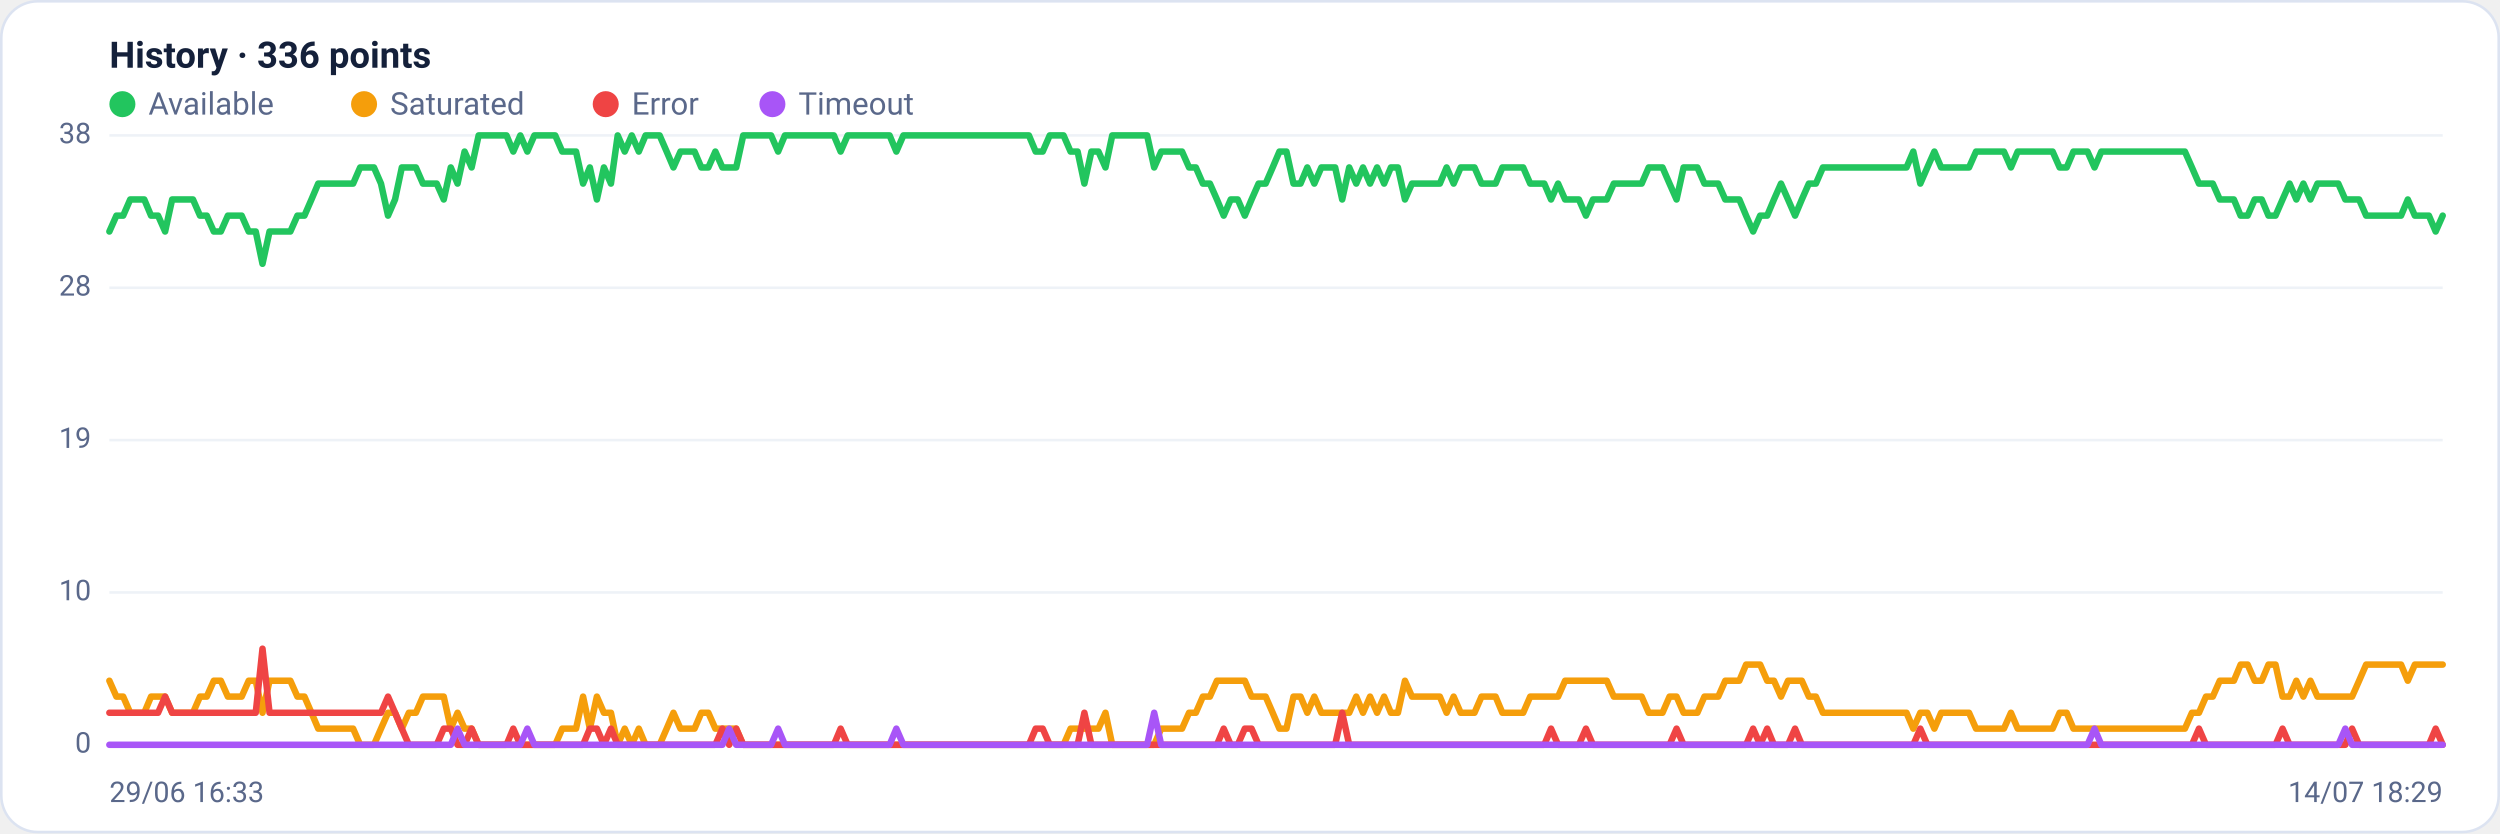
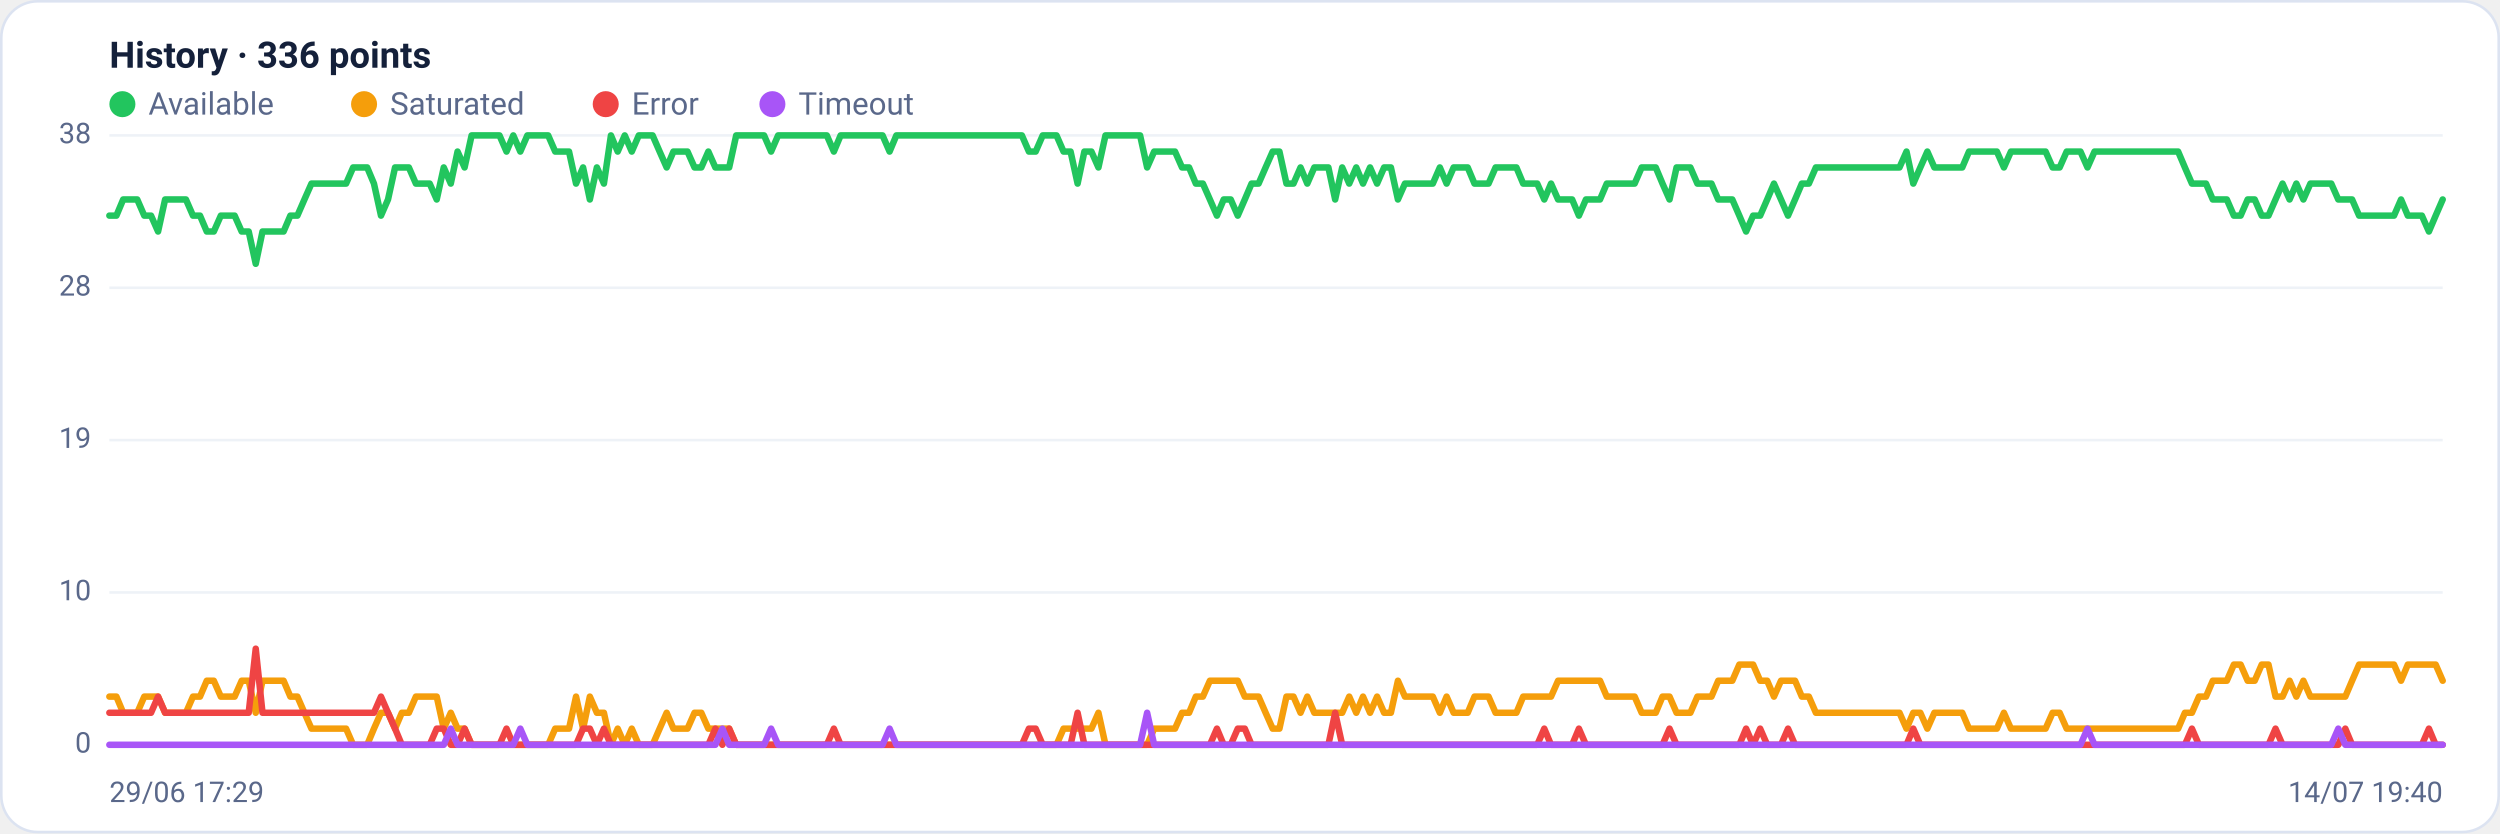
<svg xmlns="http://www.w3.org/2000/svg" viewBox="0 0 960 320" width="960" height="320" font-family="Segoe UI, system-ui, -apple-system, Roboto, Helvetica, Arial, sans-serif" role="img" aria-label="Availability history per region">
  <rect x="0.5" y="0.5" width="959" height="319" rx="14" fill="#ffffff" stroke="#dce3f1" />
  <text x="42" y="26" font-size="14" font-weight="600" fill="#14203a">History · 336 points</text>
  <circle cx="47" cy="40" r="5" fill="#22c55e" />
  <text x="57" y="44" font-size="12" fill="#5a688a">Available</text>
  <circle cx="139.8" cy="40" r="5" fill="#f59e0b" />
  <text x="149.8" y="44" font-size="12" fill="#5a688a">Saturated</text>
  <circle cx="232.6" cy="40" r="5" fill="#ef4444" />
  <text x="242.6" y="44" font-size="12" fill="#5a688a">Error</text>
  <circle cx="296.6" cy="40" r="5" fill="#a855f7" />
  <text x="306.6" y="44" font-size="12" fill="#5a688a">Timeout</text>
  <line x1="42" y1="286.0" x2="938" y2="286.0" stroke="#eef2f7" stroke-width="1" />
  <text x="35" y="289.0" text-anchor="end" font-size="11" fill="#5a688a">0</text>
  <line x1="42" y1="227.5" x2="938" y2="227.5" stroke="#eef2f7" stroke-width="1" />
  <text x="35" y="230.5" text-anchor="end" font-size="11" fill="#5a688a">10</text>
  <line x1="42" y1="169.0" x2="938" y2="169.0" stroke="#eef2f7" stroke-width="1" />
  <text x="35" y="172.0" text-anchor="end" font-size="11" fill="#5a688a">19</text>
  <line x1="42" y1="110.5" x2="938" y2="110.5" stroke="#eef2f7" stroke-width="1" />
  <text x="35" y="113.5" text-anchor="end" font-size="11" fill="#5a688a">28</text>
  <line x1="42" y1="52.0" x2="938" y2="52.0" stroke="#eef2f7" stroke-width="1" />
  <text x="35" y="55.0" text-anchor="end" font-size="11" fill="#5a688a">38</text>
-   <polyline fill="none" stroke="#22c55e" stroke-width="2.5" stroke-linejoin="round" stroke-linecap="round" points="42.0,88.9 44.7,82.8 47.3,82.8 50.0,76.6 52.7,76.6 55.4,76.6 58.0,82.8 60.7,82.8 63.4,88.9 66.1,76.6 68.7,76.6 71.4,76.6 74.1,76.6 76.8,82.8 79.4,82.8 82.1,88.9 84.8,88.9 87.5,82.8 90.1,82.8 92.8,82.8 95.5,88.9 98.2,88.9 100.8,101.3 103.5,88.9 106.2,88.9 108.9,88.9 111.5,88.9 114.2,82.8 116.9,82.8 119.6,76.6 122.2,70.5 124.9,70.5 127.6,70.5 130.3,70.5 132.9,70.5 135.6,70.5 138.3,64.3 141.0,64.3 143.6,64.3 146.3,70.5 149.0,82.8 151.7,76.6 154.3,64.3 157.0,64.3 159.7,64.3 162.4,70.5 165.0,70.5 167.7,70.5 170.4,76.6 173.1,64.3 175.7,70.5 178.4,58.2 181.1,64.3 183.8,52.0 186.4,52.0 189.1,52.0 191.8,52.0 194.5,52.0 197.1,58.2 199.8,52.0 202.5,58.2 205.2,52.0 207.8,52.0 210.5,52.0 213.2,52.0 215.9,58.2 218.5,58.2 221.2,58.2 223.9,70.5 226.5,64.3 229.2,76.6 231.9,64.3 234.6,70.5 237.2,52.0 239.9,58.2 242.6,52.0 245.3,58.2 247.9,52.0 250.6,52.0 253.3,52.0 256.0,58.2 258.6,64.3 261.3,58.2 264.0,58.2 266.7,58.2 269.3,64.3 272.0,64.3 274.7,58.2 277.4,64.3 280.0,64.3 282.7,64.3 285.4,52.0 288.1,52.0 290.7,52.0 293.4,52.0 296.1,52.0 298.8,58.2 301.4,52.0 304.1,52.0 306.8,52.0 309.5,52.0 312.1,52.0 314.8,52.0 317.5,52.0 320.2,52.0 322.8,58.2 325.5,52.0 328.2,52.0 330.9,52.0 333.5,52.0 336.2,52.0 338.9,52.0 341.6,52.0 344.2,58.2 346.9,52.0 349.6,52.0 352.3,52.0 354.9,52.0 357.6,52.0 360.3,52.0 363.0,52.0 365.6,52.0 368.3,52.0 371.0,52.0 373.7,52.0 376.3,52.0 379.0,52.0 381.7,52.0 384.4,52.0 387.0,52.0 389.7,52.0 392.4,52.0 395.1,52.0 397.7,58.2 400.4,58.2 403.1,52.0 405.7,52.0 408.4,52.0 411.1,58.2 413.8,58.2 416.4,70.5 419.1,58.2 421.8,58.2 424.5,64.3 427.1,52.0 429.8,52.0 432.5,52.0 435.2,52.0 437.8,52.0 440.5,52.0 443.2,64.3 445.9,58.2 448.5,58.2 451.2,58.2 453.9,58.2 456.6,64.3 459.2,64.3 461.9,70.5 464.6,70.5 467.3,76.6 469.9,82.8 472.6,76.6 475.3,76.6 478.0,82.8 480.6,76.6 483.3,70.5 486.0,70.5 488.7,64.3 491.3,58.2 494.0,58.2 496.7,70.5 499.4,70.5 502.0,64.3 504.7,70.5 507.4,64.3 510.1,64.3 512.7,64.3 515.4,76.6 518.1,64.3 520.8,70.5 523.4,64.3 526.1,70.5 528.8,64.3 531.5,70.5 534.1,64.3 536.8,64.3 539.5,76.6 542.2,70.5 544.8,70.5 547.5,70.5 550.2,70.5 552.9,70.5 555.5,64.3 558.2,70.5 560.9,64.3 563.6,64.3 566.2,64.3 568.9,70.5 571.6,70.5 574.3,70.5 576.9,64.3 579.6,64.3 582.3,64.3 584.9,64.3 587.6,70.5 590.3,70.5 593.0,70.5 595.6,76.6 598.3,70.5 601.0,76.6 603.7,76.6 606.3,76.6 609.0,82.8 611.7,76.6 614.4,76.6 617.0,76.6 619.7,70.5 622.4,70.5 625.1,70.5 627.7,70.5 630.4,70.5 633.1,64.3 635.8,64.3 638.4,64.3 641.1,70.5 643.8,76.6 646.5,64.3 649.1,64.3 651.8,64.3 654.5,70.5 657.2,70.5 659.8,70.5 662.5,76.6 665.2,76.6 667.9,76.6 670.5,82.8 673.2,88.9 675.9,82.8 678.6,82.8 681.2,76.6 683.9,70.5 686.6,76.6 689.3,82.8 691.9,76.6 694.6,70.5 697.3,70.5 700.0,64.3 702.6,64.3 705.3,64.3 708.0,64.3 710.7,64.3 713.3,64.3 716.0,64.3 718.7,64.3 721.4,64.3 724.0,64.3 726.7,64.3 729.4,64.3 732.1,64.3 734.7,58.2 737.4,70.5 740.1,64.3 742.8,58.2 745.4,64.3 748.1,64.3 750.8,64.3 753.5,64.3 756.1,64.3 758.8,58.2 761.5,58.2 764.1,58.2 766.8,58.2 769.5,58.2 772.2,64.3 774.8,58.2 777.5,58.2 780.2,58.2 782.9,58.2 785.5,58.2 788.2,58.2 790.9,64.3 793.6,64.3 796.2,58.2 798.9,58.2 801.6,58.2 804.3,64.3 806.9,58.2 809.6,58.2 812.3,58.2 815.0,58.2 817.6,58.2 820.3,58.2 823.0,58.2 825.7,58.2 828.3,58.2 831.0,58.2 833.7,58.2 836.4,58.2 839.0,58.2 841.7,64.3 844.4,70.5 847.1,70.5 849.7,70.5 852.4,76.6 855.1,76.6 857.8,76.6 860.4,82.8 863.1,82.8 865.8,76.6 868.5,76.6 871.1,82.8 873.8,82.8 876.5,76.6 879.2,70.5 881.8,76.6 884.5,70.5 887.2,76.6 889.9,70.5 892.5,70.5 895.2,70.5 897.9,70.5 900.6,76.6 903.2,76.6 905.9,76.6 908.6,82.8 911.3,82.8 913.9,82.8 916.6,82.8 919.3,82.8 922.0,82.8 924.6,76.6 927.3,82.8 930.0,82.8 932.7,82.8 935.3,88.9 938.0,82.8" />
-   <polyline fill="none" stroke="#f59e0b" stroke-width="2.5" stroke-linejoin="round" stroke-linecap="round" points="42.0,261.4 44.7,267.5 47.3,267.5 50.0,273.7 52.7,273.7 55.4,273.7 58.0,267.5 60.7,267.5 63.4,267.5 66.1,273.7 68.7,273.7 71.4,273.7 74.1,273.7 76.8,267.5 79.4,267.5 82.1,261.4 84.8,261.4 87.5,267.5 90.1,267.5 92.8,267.5 95.5,261.4 98.2,261.4 100.8,273.7 103.5,261.4 106.2,261.4 108.9,261.4 111.5,261.4 114.2,267.5 116.9,267.5 119.6,273.7 122.2,279.8 124.9,279.8 127.6,279.8 130.3,279.8 132.9,279.8 135.6,279.8 138.3,286.0 141.0,286.0 143.6,286.0 146.3,279.8 149.0,273.7 151.7,273.7 154.3,279.8 157.0,273.7 159.7,273.7 162.4,267.5 165.0,267.5 167.7,267.5 170.4,267.5 173.1,279.8 175.7,273.7 178.4,279.8 181.1,279.8 183.8,286.0 186.4,286.0 189.1,286.0 191.8,286.0 194.5,286.0 197.1,286.0 199.8,286.0 202.5,286.0 205.2,286.0 207.8,286.0 210.5,286.0 213.2,286.0 215.9,279.8 218.5,279.8 221.2,279.8 223.9,267.5 226.5,279.8 229.2,267.5 231.9,273.7 234.6,273.7 237.2,286.0 239.9,279.8 242.6,286.0 245.3,279.8 247.9,286.0 250.6,286.0 253.3,286.0 256.0,279.8 258.6,273.7 261.3,279.8 264.0,279.8 266.7,279.8 269.3,273.7 272.0,273.7 274.7,279.8 277.4,279.8 280.0,279.8 282.7,279.8 285.4,286.0 288.1,286.0 290.7,286.0 293.4,286.0 296.1,286.0 298.8,286.0 301.4,286.0 304.1,286.0 306.8,286.0 309.5,286.0 312.1,286.0 314.8,286.0 317.5,286.0 320.2,286.0 322.8,286.0 325.5,286.0 328.2,286.0 330.9,286.0 333.5,286.0 336.2,286.0 338.9,286.0 341.6,286.0 344.2,286.0 346.9,286.0 349.6,286.0 352.3,286.0 354.9,286.0 357.6,286.0 360.3,286.0 363.0,286.0 365.6,286.0 368.3,286.0 371.0,286.0 373.7,286.0 376.3,286.0 379.0,286.0 381.7,286.0 384.4,286.0 387.0,286.0 389.7,286.0 392.4,286.0 395.1,286.0 397.7,286.0 400.4,286.0 403.1,286.0 405.7,286.0 408.4,286.0 411.1,279.8 413.8,279.8 416.4,279.8 419.1,279.8 421.8,279.8 424.5,273.7 427.1,286.0 429.8,286.0 432.5,286.0 435.2,286.0 437.8,286.0 440.5,286.0 443.2,286.0 445.9,279.8 448.5,279.8 451.2,279.8 453.9,279.8 456.6,273.7 459.2,273.7 461.9,267.5 464.6,267.5 467.3,261.4 469.9,261.4 472.6,261.4 475.3,261.4 478.0,261.4 480.6,267.5 483.3,267.5 486.0,267.5 488.7,273.7 491.3,279.8 494.0,279.8 496.7,267.5 499.4,267.5 502.0,273.7 504.7,267.5 507.4,273.7 510.1,273.7 512.7,273.7 515.4,273.7 518.1,273.7 520.8,267.5 523.4,273.7 526.1,267.5 528.8,273.7 531.5,267.5 534.1,273.7 536.8,273.7 539.5,261.4 542.2,267.5 544.8,267.5 547.5,267.5 550.2,267.5 552.9,267.5 555.5,273.7 558.2,267.5 560.9,273.7 563.6,273.7 566.2,273.7 568.9,267.5 571.6,267.5 574.3,267.5 576.9,273.7 579.6,273.7 582.3,273.7 584.9,273.7 587.6,267.5 590.3,267.5 593.0,267.5 595.6,267.5 598.3,267.5 601.0,261.4 603.7,261.4 606.3,261.4 609.0,261.4 611.7,261.4 614.4,261.4 617.0,261.4 619.7,267.5 622.4,267.5 625.1,267.5 627.7,267.5 630.4,267.5 633.1,273.7 635.8,273.7 638.4,273.7 641.1,267.5 643.8,267.5 646.5,273.7 649.1,273.7 651.8,273.7 654.5,267.5 657.2,267.5 659.8,267.5 662.5,261.4 665.2,261.4 667.9,261.4 670.5,255.2 673.2,255.2 675.9,255.2 678.6,261.4 681.2,261.4 683.9,267.5 686.6,261.4 689.3,261.4 691.9,261.4 694.6,267.5 697.3,267.5 700.0,273.7 702.6,273.7 705.3,273.7 708.0,273.7 710.7,273.7 713.3,273.7 716.0,273.7 718.7,273.7 721.4,273.7 724.0,273.7 726.7,273.7 729.4,273.7 732.1,273.7 734.7,279.8 737.4,273.7 740.1,273.7 742.8,279.8 745.4,273.7 748.1,273.7 750.8,273.7 753.5,273.7 756.1,273.7 758.8,279.8 761.5,279.8 764.1,279.8 766.8,279.8 769.5,279.8 772.2,273.7 774.8,279.8 777.5,279.8 780.2,279.8 782.9,279.8 785.5,279.8 788.2,279.8 790.9,273.7 793.6,273.7 796.2,279.8 798.9,279.8 801.6,279.8 804.3,279.8 806.9,279.8 809.6,279.8 812.3,279.8 815.0,279.8 817.6,279.8 820.3,279.8 823.0,279.8 825.7,279.8 828.3,279.8 831.0,279.8 833.7,279.8 836.4,279.8 839.0,279.8 841.7,273.7 844.4,273.7 847.1,267.5 849.7,267.5 852.4,261.4 855.1,261.4 857.8,261.4 860.4,255.2 863.1,255.2 865.8,261.4 868.5,261.4 871.1,255.2 873.8,255.2 876.5,267.5 879.2,267.5 881.8,261.4 884.5,267.5 887.2,261.4 889.9,267.5 892.5,267.5 895.2,267.5 897.9,267.5 900.6,267.5 903.2,267.5 905.9,261.4 908.6,255.2 911.3,255.2 913.9,255.2 916.6,255.2 919.3,255.2 922.0,255.2 924.6,261.4 927.3,255.2 930.0,255.2 932.7,255.2 935.3,255.2 938.0,255.2" />
-   <polyline fill="none" stroke="#ef4444" stroke-width="2.5" stroke-linejoin="round" stroke-linecap="round" points="42.0,273.7 44.7,273.7 47.3,273.7 50.0,273.7 52.7,273.7 55.4,273.7 58.0,273.7 60.7,273.7 63.4,267.5 66.1,273.7 68.7,273.7 71.4,273.7 74.1,273.7 76.8,273.7 79.4,273.7 82.1,273.7 84.8,273.7 87.5,273.7 90.1,273.7 92.8,273.7 95.5,273.7 98.2,273.7 100.8,249.1 103.5,273.7 106.2,273.7 108.9,273.7 111.5,273.7 114.2,273.7 116.9,273.7 119.6,273.7 122.2,273.7 124.9,273.7 127.6,273.7 130.3,273.7 132.9,273.7 135.6,273.7 138.3,273.7 141.0,273.7 143.6,273.7 146.3,273.7 149.0,267.5 151.7,273.7 154.3,279.8 157.0,286.0 159.7,286.0 162.4,286.0 165.0,286.0 167.7,286.0 170.4,279.8 173.1,279.8 175.7,286.0 178.4,286.0 181.1,279.8 183.8,286.0 186.4,286.0 189.1,286.0 191.8,286.0 194.5,286.0 197.1,279.8 199.8,286.0 202.5,286.0 205.2,286.0 207.8,286.0 210.5,286.0 213.2,286.0 215.9,286.0 218.5,286.0 221.2,286.0 223.9,286.0 226.5,279.8 229.2,279.8 231.9,286.0 234.6,279.8 237.2,286.0 239.9,286.0 242.6,286.0 245.3,286.0 247.9,286.0 250.6,286.0 253.3,286.0 256.0,286.0 258.6,286.0 261.3,286.0 264.0,286.0 266.7,286.0 269.3,286.0 272.0,286.0 274.7,286.0 277.4,279.8 280.0,286.0 282.7,279.8 285.4,286.0 288.1,286.0 290.7,286.0 293.4,286.0 296.1,286.0 298.8,286.0 301.4,286.0 304.1,286.0 306.8,286.0 309.5,286.0 312.1,286.0 314.8,286.0 317.5,286.0 320.2,286.0 322.8,279.8 325.5,286.0 328.2,286.0 330.9,286.0 333.5,286.0 336.2,286.0 338.9,286.0 341.6,286.0 344.2,286.0 346.9,286.0 349.6,286.0 352.3,286.0 354.9,286.0 357.6,286.0 360.3,286.0 363.0,286.0 365.6,286.0 368.3,286.0 371.0,286.0 373.7,286.0 376.3,286.0 379.0,286.0 381.7,286.0 384.4,286.0 387.0,286.0 389.7,286.0 392.4,286.0 395.1,286.0 397.7,279.8 400.4,279.8 403.1,286.0 405.7,286.0 408.4,286.0 411.1,286.0 413.8,286.0 416.4,273.7 419.1,286.0 421.8,286.0 424.5,286.0 427.1,286.0 429.8,286.0 432.5,286.0 435.2,286.0 437.8,286.0 440.5,286.0 443.2,286.0 445.9,286.0 448.5,286.0 451.2,286.0 453.9,286.0 456.6,286.0 459.2,286.0 461.9,286.0 464.6,286.0 467.3,286.0 469.9,279.8 472.6,286.0 475.3,286.0 478.0,279.8 480.6,279.8 483.3,286.0 486.0,286.0 488.7,286.0 491.3,286.0 494.0,286.0 496.7,286.0 499.4,286.0 502.0,286.0 504.7,286.0 507.4,286.0 510.1,286.0 512.7,286.0 515.4,273.7 518.1,286.0 520.8,286.0 523.4,286.0 526.1,286.0 528.8,286.0 531.5,286.0 534.1,286.0 536.8,286.0 539.5,286.0 542.2,286.0 544.8,286.0 547.5,286.0 550.2,286.0 552.9,286.0 555.5,286.0 558.2,286.0 560.9,286.0 563.6,286.0 566.2,286.0 568.9,286.0 571.6,286.0 574.3,286.0 576.9,286.0 579.6,286.0 582.3,286.0 584.9,286.0 587.6,286.0 590.3,286.0 593.0,286.0 595.6,279.8 598.3,286.0 601.0,286.0 603.7,286.0 606.3,286.0 609.0,279.8 611.7,286.0 614.4,286.0 617.0,286.0 619.7,286.0 622.4,286.0 625.1,286.0 627.7,286.0 630.4,286.0 633.1,286.0 635.8,286.0 638.4,286.0 641.1,286.0 643.8,279.8 646.5,286.0 649.1,286.0 651.8,286.0 654.5,286.0 657.2,286.0 659.8,286.0 662.5,286.0 665.2,286.0 667.9,286.0 670.5,286.0 673.2,279.8 675.9,286.0 678.6,279.8 681.2,286.0 683.9,286.0 686.6,286.0 689.3,279.8 691.9,286.0 694.6,286.0 697.3,286.0 700.0,286.0 702.6,286.0 705.3,286.0 708.0,286.0 710.7,286.0 713.3,286.0 716.0,286.0 718.7,286.0 721.4,286.0 724.0,286.0 726.7,286.0 729.4,286.0 732.1,286.0 734.7,286.0 737.4,279.8 740.1,286.0 742.8,286.0 745.4,286.0 748.1,286.0 750.8,286.0 753.5,286.0 756.1,286.0 758.8,286.0 761.5,286.0 764.1,286.0 766.8,286.0 769.5,286.0 772.2,286.0 774.8,286.0 777.5,286.0 780.2,286.0 782.9,286.0 785.5,286.0 788.2,286.0 790.9,286.0 793.6,286.0 796.2,286.0 798.9,286.0 801.6,286.0 804.3,286.0 806.9,286.0 809.6,286.0 812.3,286.0 815.0,286.0 817.6,286.0 820.3,286.0 823.0,286.0 825.7,286.0 828.3,286.0 831.0,286.0 833.7,286.0 836.4,286.0 839.0,286.0 841.7,286.0 844.4,279.8 847.1,286.0 849.7,286.0 852.4,286.0 855.1,286.0 857.8,286.0 860.4,286.0 863.1,286.0 865.8,286.0 868.5,286.0 871.1,286.0 873.8,286.0 876.5,279.8 879.2,286.0 881.8,286.0 884.5,286.0 887.2,286.0 889.9,286.0 892.5,286.0 895.2,286.0 897.9,286.0 900.6,286.0 903.2,279.8 905.9,286.0 908.6,286.0 911.3,286.0 913.9,286.0 916.6,286.0 919.3,286.0 922.0,286.0 924.6,286.0 927.3,286.0 930.0,286.0 932.7,286.0 935.3,279.8 938.0,286.0" />
-   <polyline fill="none" stroke="#a855f7" stroke-width="2.5" stroke-linejoin="round" stroke-linecap="round" points="42.0,286.0 44.7,286.0 47.3,286.0 50.0,286.0 52.7,286.0 55.4,286.0 58.0,286.0 60.7,286.0 63.4,286.0 66.1,286.0 68.7,286.0 71.4,286.0 74.1,286.0 76.8,286.0 79.4,286.0 82.1,286.0 84.8,286.0 87.5,286.0 90.1,286.0 92.8,286.0 95.5,286.0 98.2,286.0 100.8,286.0 103.5,286.0 106.2,286.0 108.9,286.0 111.5,286.0 114.2,286.0 116.9,286.0 119.6,286.0 122.2,286.0 124.9,286.0 127.6,286.0 130.3,286.0 132.9,286.0 135.6,286.0 138.3,286.0 141.0,286.0 143.6,286.0 146.3,286.0 149.0,286.0 151.7,286.0 154.3,286.0 157.0,286.0 159.7,286.0 162.4,286.0 165.0,286.0 167.7,286.0 170.4,286.0 173.1,286.0 175.7,279.8 178.4,286.0 181.1,286.0 183.8,286.0 186.4,286.0 189.1,286.0 191.8,286.0 194.5,286.0 197.1,286.0 199.8,286.0 202.5,279.8 205.2,286.0 207.8,286.0 210.5,286.0 213.2,286.0 215.9,286.0 218.5,286.0 221.2,286.0 223.9,286.0 226.5,286.0 229.2,286.0 231.9,286.0 234.6,286.0 237.2,286.0 239.9,286.0 242.6,286.0 245.3,286.0 247.9,286.0 250.6,286.0 253.3,286.0 256.0,286.0 258.6,286.0 261.3,286.0 264.0,286.0 266.7,286.0 269.3,286.0 272.0,286.0 274.7,286.0 277.4,286.0 280.0,279.8 282.7,286.0 285.4,286.0 288.1,286.0 290.7,286.0 293.4,286.0 296.1,286.0 298.8,279.8 301.4,286.0 304.1,286.0 306.8,286.0 309.5,286.0 312.1,286.0 314.8,286.0 317.5,286.0 320.2,286.0 322.8,286.0 325.5,286.0 328.2,286.0 330.9,286.0 333.5,286.0 336.2,286.0 338.9,286.0 341.6,286.0 344.2,279.8 346.9,286.0 349.6,286.0 352.3,286.0 354.9,286.0 357.6,286.0 360.3,286.0 363.0,286.0 365.6,286.0 368.3,286.0 371.0,286.0 373.7,286.0 376.3,286.0 379.0,286.0 381.7,286.0 384.4,286.0 387.0,286.0 389.7,286.0 392.4,286.0 395.1,286.0 397.7,286.0 400.4,286.0 403.1,286.0 405.7,286.0 408.4,286.0 411.1,286.0 413.8,286.0 416.4,286.0 419.1,286.0 421.8,286.0 424.5,286.0 427.1,286.0 429.8,286.0 432.5,286.0 435.2,286.0 437.8,286.0 440.5,286.0 443.2,273.7 445.9,286.0 448.5,286.0 451.2,286.0 453.9,286.0 456.6,286.0 459.2,286.0 461.9,286.0 464.6,286.0 467.3,286.0 469.9,286.0 472.6,286.0 475.3,286.0 478.0,286.0 480.6,286.0 483.3,286.0 486.0,286.0 488.7,286.0 491.3,286.0 494.0,286.0 496.7,286.0 499.4,286.0 502.0,286.0 504.7,286.0 507.4,286.0 510.1,286.0 512.7,286.0 515.4,286.0 518.1,286.0 520.8,286.0 523.4,286.0 526.1,286.0 528.8,286.0 531.5,286.0 534.1,286.0 536.8,286.0 539.5,286.0 542.2,286.0 544.8,286.0 547.5,286.0 550.2,286.0 552.9,286.0 555.5,286.0 558.2,286.0 560.9,286.0 563.6,286.0 566.2,286.0 568.9,286.0 571.6,286.0 574.3,286.0 576.9,286.0 579.6,286.0 582.3,286.0 584.9,286.0 587.6,286.0 590.3,286.0 593.0,286.0 595.6,286.0 598.3,286.0 601.0,286.0 603.7,286.0 606.3,286.0 609.0,286.0 611.7,286.0 614.4,286.0 617.0,286.0 619.7,286.0 622.4,286.0 625.1,286.0 627.7,286.0 630.4,286.0 633.1,286.0 635.8,286.0 638.4,286.0 641.1,286.0 643.8,286.0 646.5,286.0 649.1,286.0 651.8,286.0 654.5,286.0 657.2,286.0 659.8,286.0 662.5,286.0 665.2,286.0 667.9,286.0 670.5,286.0 673.2,286.0 675.9,286.0 678.6,286.0 681.2,286.0 683.9,286.0 686.6,286.0 689.3,286.0 691.9,286.0 694.6,286.0 697.3,286.0 700.0,286.0 702.6,286.0 705.3,286.0 708.0,286.0 710.7,286.0 713.3,286.0 716.0,286.0 718.7,286.0 721.4,286.0 724.0,286.0 726.7,286.0 729.4,286.0 732.1,286.0 734.7,286.0 737.4,286.0 740.1,286.0 742.8,286.0 745.4,286.0 748.1,286.0 750.8,286.0 753.5,286.0 756.1,286.0 758.8,286.0 761.5,286.0 764.1,286.0 766.8,286.0 769.5,286.0 772.2,286.0 774.8,286.0 777.5,286.0 780.2,286.0 782.9,286.0 785.5,286.0 788.2,286.0 790.9,286.0 793.6,286.0 796.2,286.0 798.9,286.0 801.6,286.0 804.3,279.8 806.9,286.0 809.6,286.0 812.3,286.0 815.0,286.0 817.6,286.0 820.3,286.0 823.0,286.0 825.7,286.0 828.3,286.0 831.0,286.0 833.7,286.0 836.4,286.0 839.0,286.0 841.7,286.0 844.4,286.0 847.1,286.0 849.7,286.0 852.4,286.0 855.1,286.0 857.8,286.0 860.4,286.0 863.1,286.0 865.8,286.0 868.5,286.0 871.1,286.0 873.8,286.0 876.5,286.0 879.2,286.0 881.8,286.0 884.5,286.0 887.2,286.0 889.9,286.0 892.5,286.0 895.2,286.0 897.9,286.0 900.6,279.8 903.2,286.0 905.9,286.0 908.6,286.0 911.3,286.0 913.9,286.0 916.6,286.0 919.3,286.0 922.0,286.0 924.6,286.0 927.3,286.0 930.0,286.0 932.7,286.0 935.3,286.0 938.0,286.0" />
-   <text x="42" y="308" font-size="11" fill="#5a688a">29/06 16:33</text>
-   <text x="938" y="308" text-anchor="end" font-size="11" fill="#5a688a">14/07 18:29</text>
+   <polyline fill="none" stroke="#22c55e" stroke-width="2.5" stroke-linejoin="round" stroke-linecap="round" points="42.0,82.8 44.7,82.8 47.3,76.6 50.0,76.6 52.7,76.6 55.4,82.8 58.0,82.8 60.7,88.9 63.4,76.6 66.1,76.6 68.7,76.6 71.4,76.6 74.1,82.8 76.8,82.8 79.4,88.9 82.1,88.9 84.8,82.8 87.5,82.8 90.1,82.8 92.8,88.9 95.5,88.9 98.2,101.3 100.8,88.9 103.5,88.9 106.2,88.9 108.9,88.9 111.5,82.8 114.2,82.8 116.9,76.6 119.6,70.5 122.2,70.5 124.9,70.5 127.6,70.5 130.3,70.5 132.9,70.5 135.6,64.3 138.3,64.3 141.0,64.3 143.6,70.5 146.3,82.8 149.0,76.6 151.7,64.3 154.3,64.3 157.0,64.3 159.7,70.5 162.4,70.5 165.0,70.5 167.7,76.6 170.4,64.3 173.1,70.5 175.7,58.2 178.4,64.3 181.1,52.0 183.8,52.0 186.4,52.0 189.1,52.0 191.8,52.0 194.5,58.2 197.1,52.0 199.8,58.2 202.5,52.0 205.2,52.0 207.8,52.0 210.5,52.0 213.2,58.2 215.9,58.2 218.5,58.2 221.2,70.5 223.9,64.3 226.5,76.6 229.2,64.3 231.9,70.5 234.6,52.0 237.2,58.2 239.9,52.0 242.6,58.2 245.3,52.0 247.9,52.0 250.6,52.0 253.3,58.2 256.0,64.3 258.6,58.2 261.3,58.2 264.0,58.2 266.7,64.3 269.3,64.3 272.0,58.2 274.7,64.3 277.4,64.3 280.0,64.3 282.7,52.0 285.4,52.0 288.1,52.0 290.7,52.0 293.4,52.0 296.1,58.2 298.8,52.0 301.4,52.0 304.1,52.0 306.8,52.0 309.5,52.0 312.1,52.0 314.8,52.0 317.5,52.0 320.2,58.2 322.8,52.0 325.5,52.0 328.2,52.0 330.9,52.0 333.5,52.0 336.2,52.0 338.9,52.0 341.6,58.2 344.2,52.0 346.9,52.0 349.6,52.0 352.3,52.0 354.9,52.0 357.6,52.0 360.3,52.0 363.0,52.0 365.6,52.0 368.3,52.0 371.0,52.0 373.7,52.0 376.3,52.0 379.0,52.0 381.7,52.0 384.4,52.0 387.0,52.0 389.7,52.0 392.4,52.0 395.1,58.2 397.7,58.2 400.4,52.0 403.1,52.0 405.7,52.0 408.4,58.2 411.1,58.2 413.8,70.5 416.4,58.2 419.1,58.2 421.8,64.3 424.5,52.0 427.1,52.0 429.8,52.0 432.5,52.0 435.2,52.0 437.8,52.0 440.5,64.3 443.2,58.2 445.9,58.2 448.5,58.2 451.2,58.2 453.9,64.3 456.6,64.3 459.2,70.5 461.9,70.5 464.6,76.6 467.3,82.8 469.9,76.6 472.6,76.6 475.3,82.8 478.0,76.6 480.6,70.5 483.3,70.5 486.0,64.3 488.7,58.2 491.3,58.2 494.0,70.5 496.7,70.5 499.4,64.3 502.0,70.5 504.7,64.3 507.4,64.3 510.1,64.3 512.7,76.6 515.4,64.3 518.1,70.5 520.8,64.3 523.4,70.5 526.1,64.3 528.8,70.5 531.5,64.3 534.1,64.3 536.8,76.6 539.5,70.5 542.2,70.5 544.8,70.5 547.5,70.5 550.2,70.5 552.9,64.3 555.5,70.5 558.2,64.3 560.9,64.3 563.6,64.3 566.2,70.5 568.9,70.5 571.6,70.5 574.3,64.3 576.9,64.3 579.6,64.3 582.3,64.3 584.9,70.5 587.6,70.5 590.3,70.5 593.0,76.6 595.6,70.5 598.3,76.6 601.0,76.6 603.7,76.6 606.3,82.8 609.0,76.6 611.7,76.6 614.4,76.6 617.0,70.5 619.7,70.5 622.4,70.5 625.1,70.5 627.7,70.5 630.4,64.3 633.1,64.3 635.8,64.3 638.4,70.5 641.1,76.6 643.8,64.3 646.5,64.3 649.1,64.3 651.8,70.5 654.5,70.5 657.2,70.5 659.8,76.6 662.5,76.6 665.2,76.6 667.9,82.8 670.5,88.9 673.2,82.8 675.9,82.8 678.6,76.6 681.2,70.5 683.9,76.6 686.6,82.8 689.3,76.6 691.9,70.5 694.6,70.5 697.3,64.3 700.0,64.3 702.6,64.3 705.3,64.3 708.0,64.3 710.7,64.3 713.3,64.3 716.0,64.3 718.7,64.3 721.4,64.3 724.0,64.3 726.7,64.3 729.4,64.3 732.1,58.2 734.7,70.5 737.4,64.3 740.1,58.2 742.8,64.3 745.4,64.3 748.1,64.3 750.8,64.3 753.5,64.3 756.1,58.2 758.8,58.2 761.5,58.2 764.1,58.2 766.8,58.2 769.5,64.3 772.2,58.2 774.8,58.2 777.5,58.2 780.2,58.2 782.9,58.2 785.5,58.2 788.2,64.3 790.9,64.3 793.6,58.2 796.2,58.2 798.9,58.2 801.6,64.3 804.3,58.2 806.9,58.2 809.6,58.2 812.3,58.2 815.0,58.2 817.6,58.2 820.3,58.2 823.0,58.2 825.7,58.2 828.3,58.2 831.0,58.2 833.7,58.2 836.4,58.2 839.0,64.3 841.7,70.5 844.4,70.5 847.1,70.5 849.7,76.6 852.4,76.6 855.1,76.6 857.8,82.8 860.4,82.8 863.1,76.6 865.8,76.6 868.5,82.8 871.1,82.8 873.8,76.6 876.5,70.5 879.2,76.6 881.8,70.5 884.5,76.6 887.2,70.5 889.9,70.5 892.5,70.5 895.2,70.5 897.9,76.6 900.6,76.6 903.2,76.6 905.9,82.8 908.6,82.8 911.3,82.8 913.9,82.8 916.6,82.8 919.3,82.8 922.0,76.6 924.6,82.8 927.3,82.8 930.0,82.8 932.7,88.9 935.3,82.8 938.0,76.6" />
+   <polyline fill="none" stroke="#f59e0b" stroke-width="2.5" stroke-linejoin="round" stroke-linecap="round" points="42.0,267.5 44.7,267.5 47.3,273.7 50.0,273.7 52.7,273.7 55.4,267.5 58.0,267.5 60.7,267.5 63.4,273.7 66.1,273.7 68.7,273.7 71.4,273.7 74.1,267.5 76.8,267.5 79.4,261.4 82.1,261.4 84.8,267.5 87.5,267.5 90.1,267.5 92.8,261.4 95.5,261.4 98.2,273.7 100.8,261.4 103.5,261.4 106.2,261.4 108.9,261.4 111.5,267.5 114.2,267.5 116.9,273.7 119.6,279.8 122.2,279.8 124.9,279.8 127.6,279.8 130.3,279.8 132.9,279.8 135.6,286.0 138.3,286.0 141.0,286.0 143.6,279.8 146.3,273.7 149.0,273.7 151.7,279.8 154.3,273.7 157.0,273.7 159.7,267.5 162.4,267.5 165.0,267.5 167.7,267.5 170.4,279.8 173.1,273.7 175.7,279.8 178.4,279.8 181.1,286.0 183.8,286.0 186.4,286.0 189.1,286.0 191.8,286.0 194.5,286.0 197.1,286.0 199.8,286.0 202.5,286.0 205.2,286.0 207.8,286.0 210.5,286.0 213.2,279.8 215.9,279.8 218.5,279.8 221.2,267.5 223.9,279.8 226.5,267.5 229.2,273.7 231.9,273.7 234.6,286.0 237.2,279.8 239.9,286.0 242.6,279.8 245.3,286.0 247.9,286.0 250.6,286.0 253.3,279.8 256.0,273.7 258.6,279.8 261.3,279.8 264.0,279.8 266.7,273.7 269.3,273.7 272.0,279.8 274.7,279.8 277.4,279.8 280.0,279.8 282.7,286.0 285.4,286.0 288.1,286.0 290.7,286.0 293.4,286.0 296.1,286.0 298.8,286.0 301.4,286.0 304.1,286.0 306.8,286.0 309.5,286.0 312.1,286.0 314.8,286.0 317.5,286.0 320.2,286.0 322.8,286.0 325.5,286.0 328.2,286.0 330.9,286.0 333.5,286.0 336.2,286.0 338.9,286.0 341.6,286.0 344.2,286.0 346.9,286.0 349.6,286.0 352.3,286.0 354.9,286.0 357.6,286.0 360.3,286.0 363.0,286.0 365.6,286.0 368.3,286.0 371.0,286.0 373.7,286.0 376.3,286.0 379.0,286.0 381.7,286.0 384.4,286.0 387.0,286.0 389.7,286.0 392.4,286.0 395.1,286.0 397.7,286.0 400.4,286.0 403.1,286.0 405.7,286.0 408.4,279.8 411.1,279.8 413.8,279.8 416.4,279.8 419.1,279.8 421.8,273.7 424.5,286.0 427.1,286.0 429.8,286.0 432.5,286.0 435.2,286.0 437.8,286.0 440.5,286.0 443.2,279.8 445.9,279.8 448.5,279.8 451.2,279.8 453.9,273.7 456.6,273.7 459.2,267.5 461.9,267.5 464.6,261.4 467.3,261.4 469.9,261.4 472.6,261.4 475.3,261.4 478.0,267.5 480.6,267.5 483.3,267.5 486.0,273.7 488.7,279.8 491.3,279.8 494.0,267.5 496.7,267.5 499.4,273.7 502.0,267.5 504.7,273.7 507.4,273.7 510.1,273.7 512.7,273.7 515.4,273.7 518.1,267.5 520.8,273.7 523.4,267.5 526.1,273.7 528.8,267.5 531.5,273.7 534.1,273.7 536.8,261.4 539.5,267.5 542.2,267.5 544.8,267.5 547.5,267.5 550.2,267.5 552.9,273.7 555.5,267.5 558.2,273.7 560.9,273.7 563.6,273.7 566.2,267.5 568.9,267.5 571.6,267.5 574.3,273.7 576.9,273.7 579.6,273.7 582.3,273.7 584.9,267.5 587.6,267.5 590.3,267.5 593.0,267.5 595.6,267.5 598.3,261.4 601.0,261.4 603.7,261.4 606.3,261.4 609.0,261.4 611.7,261.4 614.4,261.4 617.0,267.5 619.7,267.5 622.4,267.5 625.1,267.5 627.7,267.5 630.4,273.7 633.1,273.7 635.8,273.7 638.4,267.5 641.1,267.5 643.8,273.7 646.5,273.7 649.1,273.7 651.8,267.5 654.5,267.5 657.2,267.5 659.8,261.4 662.5,261.4 665.2,261.4 667.9,255.2 670.5,255.2 673.2,255.2 675.9,261.4 678.6,261.4 681.2,267.5 683.9,261.4 686.6,261.4 689.3,261.4 691.9,267.5 694.6,267.5 697.3,273.7 700.0,273.7 702.6,273.7 705.3,273.7 708.0,273.7 710.7,273.7 713.3,273.7 716.0,273.7 718.7,273.7 721.4,273.7 724.0,273.7 726.7,273.7 729.4,273.7 732.1,279.8 734.7,273.7 737.4,273.7 740.1,279.8 742.8,273.7 745.4,273.7 748.1,273.7 750.8,273.7 753.5,273.7 756.1,279.8 758.8,279.8 761.5,279.8 764.1,279.8 766.8,279.8 769.5,273.7 772.2,279.8 774.8,279.8 777.5,279.8 780.2,279.8 782.9,279.8 785.5,279.8 788.2,273.7 790.9,273.7 793.6,279.8 796.2,279.8 798.9,279.8 801.6,279.8 804.3,279.8 806.9,279.8 809.6,279.8 812.3,279.8 815.0,279.8 817.6,279.8 820.3,279.8 823.0,279.8 825.7,279.8 828.3,279.8 831.0,279.8 833.7,279.8 836.4,279.8 839.0,273.7 841.7,273.7 844.4,267.5 847.1,267.5 849.7,261.4 852.4,261.4 855.1,261.4 857.8,255.2 860.4,255.2 863.1,261.4 865.8,261.4 868.5,255.2 871.1,255.2 873.8,267.5 876.5,267.5 879.2,261.4 881.8,267.5 884.5,261.4 887.2,267.5 889.9,267.5 892.5,267.5 895.2,267.5 897.9,267.5 900.6,267.5 903.2,261.4 905.9,255.2 908.6,255.2 911.3,255.2 913.9,255.2 916.6,255.2 919.3,255.2 922.0,261.4 924.6,255.2 927.3,255.2 930.0,255.2 932.7,255.2 935.3,255.2 938.0,261.4" />
+   <polyline fill="none" stroke="#ef4444" stroke-width="2.5" stroke-linejoin="round" stroke-linecap="round" points="42.0,273.7 44.7,273.7 47.3,273.7 50.0,273.7 52.7,273.7 55.4,273.7 58.0,273.7 60.7,267.5 63.4,273.7 66.1,273.7 68.7,273.7 71.4,273.7 74.1,273.7 76.8,273.7 79.4,273.7 82.1,273.7 84.8,273.7 87.5,273.7 90.1,273.7 92.8,273.7 95.5,273.7 98.2,249.1 100.8,273.7 103.5,273.7 106.2,273.7 108.9,273.7 111.5,273.7 114.2,273.7 116.9,273.7 119.6,273.7 122.2,273.7 124.9,273.7 127.6,273.7 130.3,273.7 132.9,273.7 135.6,273.7 138.3,273.7 141.0,273.7 143.6,273.7 146.3,267.5 149.0,273.7 151.7,279.8 154.3,286.0 157.0,286.0 159.7,286.0 162.4,286.0 165.0,286.0 167.7,279.8 170.4,279.8 173.1,286.0 175.7,286.0 178.4,279.8 181.1,286.0 183.8,286.0 186.4,286.0 189.1,286.0 191.8,286.0 194.5,279.8 197.1,286.0 199.8,286.0 202.5,286.0 205.2,286.0 207.8,286.0 210.5,286.0 213.2,286.0 215.9,286.0 218.5,286.0 221.2,286.0 223.9,279.8 226.5,279.8 229.2,286.0 231.9,279.8 234.6,286.0 237.2,286.0 239.9,286.0 242.6,286.0 245.3,286.0 247.9,286.0 250.6,286.0 253.3,286.0 256.0,286.0 258.6,286.0 261.3,286.0 264.0,286.0 266.7,286.0 269.3,286.0 272.0,286.0 274.7,279.8 277.4,286.0 280.0,279.8 282.7,286.0 285.4,286.0 288.1,286.0 290.7,286.0 293.4,286.0 296.1,286.0 298.8,286.0 301.4,286.0 304.1,286.0 306.8,286.0 309.5,286.0 312.1,286.0 314.8,286.0 317.5,286.0 320.2,279.8 322.8,286.0 325.5,286.0 328.2,286.0 330.9,286.0 333.5,286.0 336.2,286.0 338.9,286.0 341.6,286.0 344.2,286.0 346.9,286.0 349.6,286.0 352.3,286.0 354.9,286.0 357.6,286.0 360.3,286.0 363.0,286.0 365.6,286.0 368.3,286.0 371.0,286.0 373.7,286.0 376.3,286.0 379.0,286.0 381.7,286.0 384.4,286.0 387.0,286.0 389.7,286.0 392.4,286.0 395.1,279.8 397.7,279.8 400.4,286.0 403.1,286.0 405.7,286.0 408.4,286.0 411.1,286.0 413.8,273.7 416.4,286.0 419.1,286.0 421.8,286.0 424.5,286.0 427.1,286.0 429.8,286.0 432.5,286.0 435.2,286.0 437.8,286.0 440.5,286.0 443.2,286.0 445.9,286.0 448.5,286.0 451.2,286.0 453.9,286.0 456.6,286.0 459.2,286.0 461.9,286.0 464.6,286.0 467.3,279.8 469.9,286.0 472.6,286.0 475.3,279.8 478.0,279.8 480.6,286.0 483.3,286.0 486.0,286.0 488.7,286.0 491.3,286.0 494.0,286.0 496.7,286.0 499.4,286.0 502.0,286.0 504.7,286.0 507.4,286.0 510.1,286.0 512.7,273.7 515.4,286.0 518.1,286.0 520.8,286.0 523.4,286.0 526.1,286.0 528.8,286.0 531.5,286.0 534.1,286.0 536.8,286.0 539.5,286.0 542.2,286.0 544.8,286.0 547.5,286.0 550.2,286.0 552.9,286.0 555.5,286.0 558.2,286.0 560.9,286.0 563.6,286.0 566.2,286.0 568.9,286.0 571.6,286.0 574.3,286.0 576.9,286.0 579.6,286.0 582.3,286.0 584.9,286.0 587.6,286.0 590.3,286.0 593.0,279.8 595.6,286.0 598.3,286.0 601.0,286.0 603.7,286.0 606.3,279.8 609.0,286.0 611.7,286.0 614.4,286.0 617.0,286.0 619.7,286.0 622.4,286.0 625.1,286.0 627.7,286.0 630.4,286.0 633.1,286.0 635.8,286.0 638.4,286.0 641.1,279.8 643.8,286.0 646.5,286.0 649.1,286.0 651.8,286.0 654.5,286.0 657.2,286.0 659.8,286.0 662.5,286.0 665.2,286.0 667.9,286.0 670.5,279.8 673.2,286.0 675.9,279.8 678.6,286.0 681.2,286.0 683.9,286.0 686.6,279.8 689.3,286.0 691.9,286.0 694.6,286.0 697.3,286.0 700.0,286.0 702.6,286.0 705.3,286.0 708.0,286.0 710.7,286.0 713.3,286.0 716.0,286.0 718.7,286.0 721.4,286.0 724.0,286.0 726.7,286.0 729.4,286.0 732.1,286.0 734.7,279.8 737.4,286.0 740.1,286.0 742.8,286.0 745.4,286.0 748.1,286.0 750.8,286.0 753.5,286.0 756.1,286.0 758.8,286.0 761.5,286.0 764.1,286.0 766.8,286.0 769.5,286.0 772.2,286.0 774.8,286.0 777.5,286.0 780.2,286.0 782.9,286.0 785.5,286.0 788.2,286.0 790.9,286.0 793.6,286.0 796.2,286.0 798.9,286.0 801.6,286.0 804.3,286.0 806.9,286.0 809.6,286.0 812.3,286.0 815.0,286.0 817.6,286.0 820.3,286.0 823.0,286.0 825.7,286.0 828.3,286.0 831.0,286.0 833.7,286.0 836.4,286.0 839.0,286.0 841.7,279.8 844.4,286.0 847.1,286.0 849.7,286.0 852.4,286.0 855.1,286.0 857.8,286.0 860.4,286.0 863.1,286.0 865.8,286.0 868.5,286.0 871.1,286.0 873.8,279.8 876.5,286.0 879.2,286.0 881.8,286.0 884.5,286.0 887.2,286.0 889.9,286.0 892.5,286.0 895.2,286.0 897.9,286.0 900.6,279.8 903.2,286.0 905.9,286.0 908.6,286.0 911.3,286.0 913.9,286.0 916.6,286.0 919.3,286.0 922.0,286.0 924.6,286.0 927.3,286.0 930.0,286.0 932.7,279.8 935.3,286.0 938.0,286.0" />
+   <polyline fill="none" stroke="#a855f7" stroke-width="2.5" stroke-linejoin="round" stroke-linecap="round" points="42.0,286.0 44.7,286.0 47.3,286.0 50.0,286.0 52.7,286.0 55.4,286.0 58.0,286.0 60.7,286.0 63.4,286.0 66.1,286.0 68.7,286.0 71.4,286.0 74.1,286.0 76.8,286.0 79.4,286.0 82.1,286.0 84.8,286.0 87.5,286.0 90.1,286.0 92.8,286.0 95.5,286.0 98.2,286.0 100.8,286.0 103.5,286.0 106.2,286.0 108.9,286.0 111.5,286.0 114.2,286.0 116.9,286.0 119.6,286.0 122.2,286.0 124.9,286.0 127.6,286.0 130.3,286.0 132.9,286.0 135.6,286.0 138.3,286.0 141.0,286.0 143.6,286.0 146.3,286.0 149.0,286.0 151.7,286.0 154.3,286.0 157.0,286.0 159.7,286.0 162.4,286.0 165.0,286.0 167.7,286.0 170.4,286.0 173.1,279.8 175.7,286.0 178.4,286.0 181.1,286.0 183.8,286.0 186.4,286.0 189.1,286.0 191.8,286.0 194.5,286.0 197.1,286.0 199.8,279.8 202.5,286.0 205.2,286.0 207.8,286.0 210.5,286.0 213.2,286.0 215.9,286.0 218.5,286.0 221.2,286.0 223.9,286.0 226.5,286.0 229.2,286.0 231.9,286.0 234.6,286.0 237.2,286.0 239.9,286.0 242.6,286.0 245.3,286.0 247.9,286.0 250.6,286.0 253.3,286.0 256.0,286.0 258.6,286.0 261.3,286.0 264.0,286.0 266.7,286.0 269.3,286.0 272.0,286.0 274.7,286.0 277.4,279.8 280.0,286.0 282.7,286.0 285.4,286.0 288.1,286.0 290.7,286.0 293.4,286.0 296.1,279.8 298.8,286.0 301.4,286.0 304.1,286.0 306.8,286.0 309.5,286.0 312.1,286.0 314.8,286.0 317.5,286.0 320.2,286.0 322.8,286.0 325.5,286.0 328.2,286.0 330.9,286.0 333.5,286.0 336.2,286.0 338.9,286.0 341.6,279.8 344.2,286.0 346.9,286.0 349.6,286.0 352.3,286.0 354.9,286.0 357.6,286.0 360.3,286.0 363.0,286.0 365.6,286.0 368.3,286.0 371.0,286.0 373.7,286.0 376.3,286.0 379.0,286.0 381.7,286.0 384.4,286.0 387.0,286.0 389.7,286.0 392.4,286.0 395.1,286.0 397.7,286.0 400.4,286.0 403.1,286.0 405.7,286.0 408.4,286.0 411.1,286.0 413.8,286.0 416.4,286.0 419.1,286.0 421.8,286.0 424.5,286.0 427.1,286.0 429.8,286.0 432.5,286.0 435.2,286.0 437.8,286.0 440.5,273.7 443.2,286.0 445.9,286.0 448.5,286.0 451.2,286.0 453.9,286.0 456.6,286.0 459.2,286.0 461.9,286.0 464.6,286.0 467.3,286.0 469.9,286.0 472.6,286.0 475.3,286.0 478.0,286.0 480.6,286.0 483.3,286.0 486.0,286.0 488.7,286.0 491.3,286.0 494.0,286.0 496.7,286.0 499.4,286.0 502.0,286.0 504.7,286.0 507.4,286.0 510.1,286.0 512.7,286.0 515.4,286.0 518.1,286.0 520.8,286.0 523.4,286.0 526.1,286.0 528.8,286.0 531.5,286.0 534.1,286.0 536.8,286.0 539.5,286.0 542.2,286.0 544.8,286.0 547.5,286.0 550.2,286.0 552.9,286.0 555.5,286.0 558.2,286.0 560.9,286.0 563.6,286.0 566.2,286.0 568.9,286.0 571.6,286.0 574.3,286.0 576.9,286.0 579.6,286.0 582.3,286.0 584.9,286.0 587.6,286.0 590.3,286.0 593.0,286.0 595.6,286.0 598.3,286.0 601.0,286.0 603.7,286.0 606.3,286.0 609.0,286.0 611.7,286.0 614.4,286.0 617.0,286.0 619.7,286.0 622.4,286.0 625.1,286.0 627.7,286.0 630.4,286.0 633.1,286.0 635.8,286.0 638.4,286.0 641.1,286.0 643.8,286.0 646.5,286.0 649.1,286.0 651.8,286.0 654.5,286.0 657.2,286.0 659.8,286.0 662.5,286.0 665.2,286.0 667.9,286.0 670.5,286.0 673.2,286.0 675.9,286.0 678.6,286.0 681.2,286.0 683.9,286.0 686.6,286.0 689.3,286.0 691.9,286.0 694.6,286.0 697.3,286.0 700.0,286.0 702.6,286.0 705.3,286.0 708.0,286.0 710.7,286.0 713.3,286.0 716.0,286.0 718.7,286.0 721.4,286.0 724.0,286.0 726.7,286.0 729.4,286.0 732.1,286.0 734.7,286.0 737.4,286.0 740.1,286.0 742.8,286.0 745.4,286.0 748.1,286.0 750.8,286.0 753.5,286.0 756.1,286.0 758.8,286.0 761.5,286.0 764.1,286.0 766.8,286.0 769.5,286.0 772.2,286.0 774.8,286.0 777.5,286.0 780.2,286.0 782.9,286.0 785.5,286.0 788.2,286.0 790.9,286.0 793.6,286.0 796.2,286.0 798.9,286.0 801.6,279.8 804.3,286.0 806.9,286.0 809.6,286.0 812.3,286.0 815.0,286.0 817.6,286.0 820.3,286.0 823.0,286.0 825.7,286.0 828.3,286.0 831.0,286.0 833.7,286.0 836.4,286.0 839.0,286.0 841.7,286.0 844.4,286.0 847.1,286.0 849.7,286.0 852.4,286.0 855.1,286.0 857.8,286.0 860.4,286.0 863.1,286.0 865.8,286.0 868.5,286.0 871.1,286.0 873.8,286.0 876.5,286.0 879.2,286.0 881.8,286.0 884.5,286.0 887.2,286.0 889.9,286.0 892.5,286.0 895.2,286.0 897.9,279.8 900.6,286.0 903.2,286.0 905.9,286.0 908.6,286.0 911.3,286.0 913.9,286.0 916.6,286.0 919.3,286.0 922.0,286.0 924.6,286.0 927.3,286.0 930.0,286.0 932.7,286.0 935.3,286.0 938.0,286.0" />
+   <text x="42" y="308" font-size="11" fill="#5a688a">29/06 17:29</text>
+   <text x="938" y="308" text-anchor="end" font-size="11" fill="#5a688a">14/07 19:40</text>
</svg>
